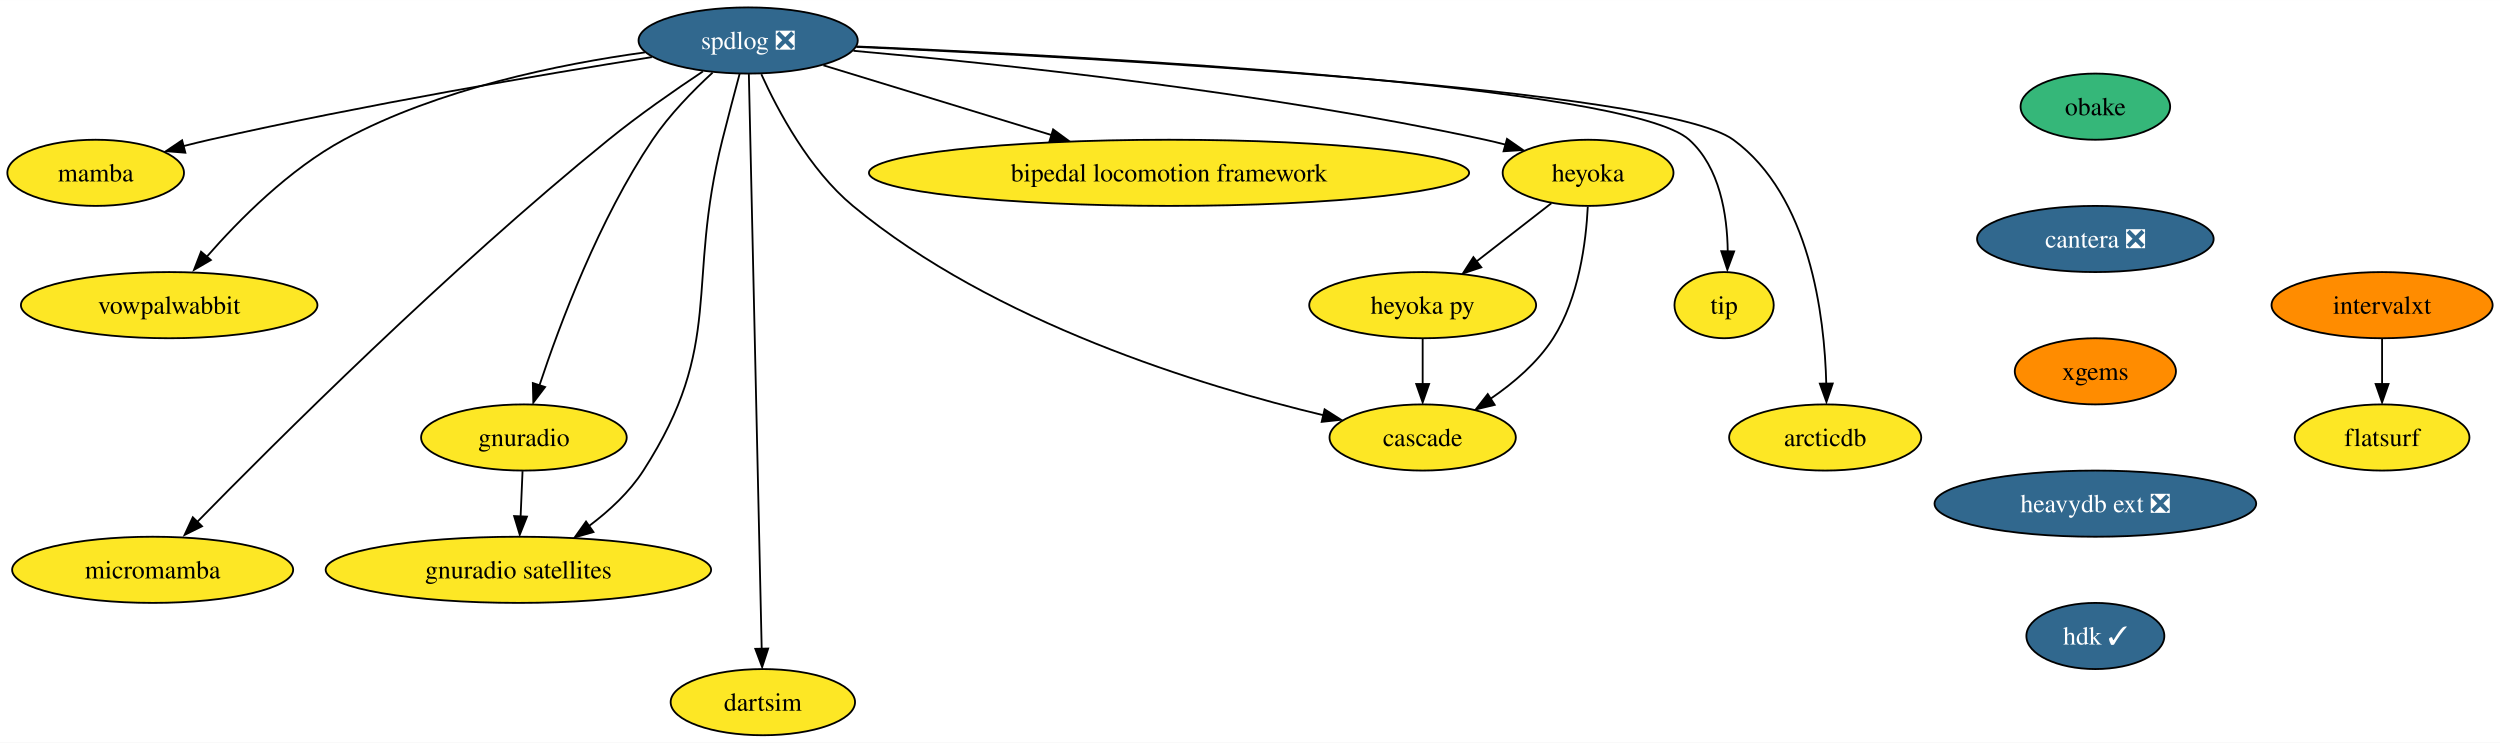
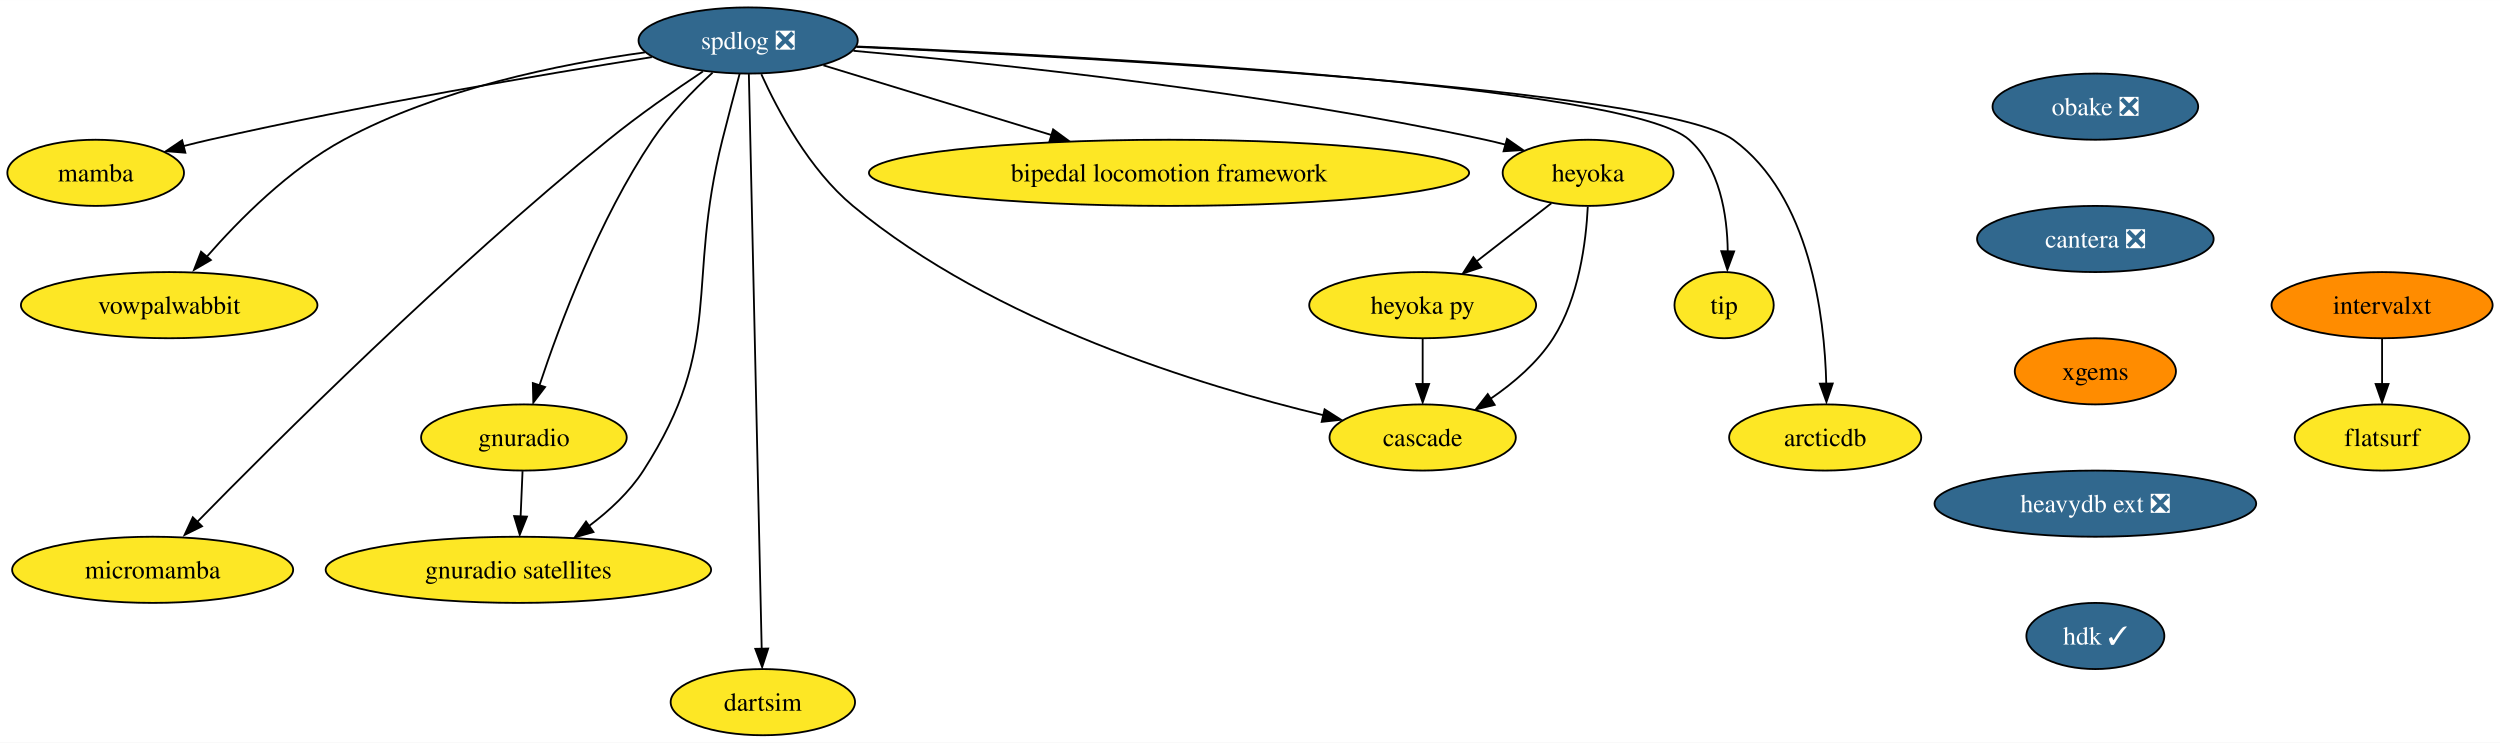
<svg xmlns="http://www.w3.org/2000/svg" xmlns:xlink="http://www.w3.org/1999/xlink" width="1360pt" height="404pt" viewBox="0.00 0.00 1360.21 404.00">
  <g id="graph0" class="graph" transform="scale(1 1) rotate(0) translate(4 400)">
    <polygon fill="white" stroke="none" points="-4,4 -4,-400 1356.21,-400 1356.21,4 -4,4" />
    <g id="node1" class="node">
      <g id="a_node1">
        <a xlink:href="https://github.com/conda-forge/spdlog-feedstock/pull/55" xlink:title="spdlog ❎">
          <ellipse fill="#31688e" stroke="black" cx="403.05" cy="-378" rx="59.63" ry="18" />
          <text text-anchor="middle" x="403.05" y="-373.32" font-family="Times,serif" font-size="14.00" fill="white">spdlog ❎</text>
        </a>
      </g>
    </g>
    <g id="node2" class="node">
      <g id="a_node2">
        <a xlink:href="https://github.com/conda-forge/mamba-feedstock" xlink:title="mamba">
          <ellipse fill="#fde725" stroke="black" cx="48.05" cy="-306" rx="48.05" ry="18" />
          <text text-anchor="middle" x="48.05" y="-301.32" font-family="Times,serif" font-size="14.00">mamba</text>
        </a>
      </g>
    </g>
    <g id="edge1" class="edge">
      <path fill="none" stroke="black" d="M350.64,-368.96C291.79,-359.6 193.61,-342.97 110.05,-324 105.4,-322.94 100.56,-321.76 95.75,-320.53" />
      <polygon fill="black" stroke="black" points="96.85,-316.94 86.29,-317.79 95.08,-323.71 96.85,-316.94" />
    </g>
    <g id="node3" class="node">
      <g id="a_node3">
        <a xlink:href="https://github.com/conda-forge/vowpalwabbit-feedstock" xlink:title="vowpalwabbit">
          <ellipse fill="#fde725" stroke="black" cx="88.05" cy="-234" rx="80.67" ry="18" />
          <text text-anchor="middle" x="88.05" y="-229.32" font-family="Times,serif" font-size="14.00">vowpalwabbit</text>
        </a>
      </g>
    </g>
    <g id="edge2" class="edge">
      <path fill="none" stroke="black" d="M346.88,-371.53C300.65,-365.18 234.58,-351.79 183.05,-324 153.46,-308.04 126.19,-280.58 108.52,-260.37" />
      <polygon fill="black" stroke="black" points="110.72,-258.55 101.56,-253.21 105.39,-263.09 110.72,-258.55" />
    </g>
    <g id="node4" class="node">
      <g id="a_node4">
        <a xlink:href="https://github.com/conda-forge/gnuradio-feedstock" xlink:title="gnuradio">
          <ellipse fill="#fde725" stroke="black" cx="281.05" cy="-162" rx="55.94" ry="18" />
          <text text-anchor="middle" x="281.05" y="-157.32" font-family="Times,serif" font-size="14.00">gnuradio</text>
        </a>
      </g>
    </g>
    <g id="edge3" class="edge">
      <path fill="none" stroke="black" d="M383.72,-360.53C373.07,-350.73 360.2,-337.58 351.05,-324 321.98,-280.85 300.55,-223.66 289.5,-190.34" />
      <polygon fill="black" stroke="black" points="292.57,-189.45 286.16,-181.01 285.91,-191.6 292.57,-189.45" />
    </g>
    <g id="node5" class="node">
      <g id="a_node5">
        <a xlink:href="https://github.com/conda-forge/micromamba-feedstock" xlink:title="micromamba">
          <ellipse fill="#fde725" stroke="black" cx="79.05" cy="-90" rx="76.46" ry="18" />
          <text text-anchor="middle" x="79.05" y="-85.33" font-family="Times,serif" font-size="14.00">micromamba</text>
        </a>
      </g>
    </g>
    <g id="edge4" class="edge">
      <path fill="none" stroke="black" d="M378.44,-361.16C363.23,-351.05 343.54,-337.38 327.05,-324 240.03,-253.4 145.8,-159.49 102.83,-115.59" />
      <polygon fill="black" stroke="black" points="105.91,-113.7 96.42,-108.99 100.9,-118.59 105.91,-113.7" />
    </g>
    <g id="node6" class="node">
      <g id="a_node6">
        <a xlink:href="https://github.com/conda-forge/gnuradio-satellites-feedstock" xlink:title="gnuradio satellites">
          <ellipse fill="#fde725" stroke="black" cx="278.05" cy="-90" rx="104.87" ry="18" />
          <text text-anchor="middle" x="278.05" y="-85.33" font-family="Times,serif" font-size="14.00">gnuradio satellites</text>
        </a>
      </g>
    </g>
    <g id="edge5" class="edge">
      <path fill="none" stroke="black" d="M398.41,-359.84C395.63,-349.48 392.07,-336 389.05,-324 368.99,-244.23 390.55,-213.18 346.05,-144 338.51,-132.28 327.46,-122.07 316.45,-113.83" />
      <polygon fill="black" stroke="black" points="318.89,-110.56 308.7,-107.65 314.85,-116.28 318.89,-110.56" />
    </g>
    <g id="node7" class="node">
      <g id="a_node7">
        <a xlink:href="https://github.com/conda-forge/dartsim-feedstock" xlink:title="dartsim">
          <ellipse fill="#fde725" stroke="black" cx="411.05" cy="-18" rx="50.16" ry="18" />
          <text text-anchor="middle" x="411.05" y="-13.32" font-family="Times,serif" font-size="14.00">dartsim</text>
        </a>
      </g>
    </g>
    <g id="edge6" class="edge">
      <path fill="none" stroke="black" d="M403.44,-359.73C404.72,-302.31 408.85,-117.42 410.43,-46.79" />
      <polygon fill="black" stroke="black" points="413.95,-47.17 410.67,-37.09 406.95,-47.01 413.95,-47.17" />
    </g>
    <g id="node8" class="node">
      <g id="a_node8">
        <a xlink:href="https://github.com/conda-forge/heyoka-feedstock" xlink:title="heyoka">
          <ellipse fill="#fde725" stroke="black" cx="860.05" cy="-306" rx="46.47" ry="18" />
          <text text-anchor="middle" x="860.05" y="-301.32" font-family="Times,serif" font-size="14.00">heyoka</text>
        </a>
      </g>
    </g>
    <g id="edge7" class="edge">
      <path fill="none" stroke="black" d="M460.33,-372.39C538.61,-365.43 683.08,-350.17 804.05,-324 807.69,-323.21 811.43,-322.3 815.17,-321.32" />
      <polygon fill="black" stroke="black" points="815.94,-324.47 824.63,-318.41 814.06,-317.72 815.94,-324.47" />
    </g>
    <g id="node9" class="node">
      <g id="a_node9">
        <a xlink:href="https://github.com/conda-forge/bipedal-locomotion-framework-feedstock" xlink:title="bipedal locomotion framework">
          <ellipse fill="#fde725" stroke="black" cx="632.05" cy="-306" rx="163.27" ry="18" />
          <text text-anchor="middle" x="632.05" y="-301.32" font-family="Times,serif" font-size="14.00">bipedal locomotion framework</text>
        </a>
      </g>
    </g>
    <g id="edge8" class="edge">
      <path fill="none" stroke="black" d="M443.99,-364.49C478.48,-353.94 528.4,-338.68 568.14,-326.54" />
      <polygon fill="black" stroke="black" points="568.99,-329.63 577.53,-323.36 566.95,-322.94 568.99,-329.63" />
    </g>
    <g id="node10" class="node">
      <g id="a_node10">
        <a xlink:href="https://github.com/conda-forge/tip-feedstock" xlink:title="tip">
          <ellipse fill="#fde725" stroke="black" cx="934.05" cy="-234" rx="27" ry="18" />
          <text text-anchor="middle" x="934.05" y="-229.32" font-family="Times,serif" font-size="14.00">tip</text>
        </a>
      </g>
    </g>
    <g id="edge9" class="edge">
      <path fill="none" stroke="black" d="M462.02,-374.75C589.48,-369.33 881.89,-353.78 915.05,-324 931.76,-309 935.77,-283.22 936.04,-263.26" />
      <polygon fill="black" stroke="black" points="939.52,-263.24 935.83,-253.31 932.52,-263.37 939.52,-263.24" />
    </g>
    <g id="node11" class="node">
      <g id="a_node11">
        <a xlink:href="https://github.com/conda-forge/cascade-feedstock" xlink:title="cascade">
          <ellipse fill="#fde725" stroke="black" cx="770.05" cy="-162" rx="50.68" ry="18" />
          <text text-anchor="middle" x="770.05" y="-157.32" font-family="Times,serif" font-size="14.00">cascade</text>
        </a>
      </g>
    </g>
    <g id="edge10" class="edge">
      <path fill="none" stroke="black" d="M410.22,-359.65C419.19,-339.86 436.32,-307.67 460.05,-288 536.65,-224.5 649.7,-189.99 716.01,-174.12" />
      <polygon fill="black" stroke="black" points="716.7,-177.32 725.64,-171.64 715.11,-170.5 716.7,-177.32" />
    </g>
    <g id="node12" class="node">
      <g id="a_node12">
        <a xlink:href="https://github.com/conda-forge/arcticdb-feedstock" xlink:title="arcticdb">
          <ellipse fill="#fde725" stroke="black" cx="989.05" cy="-162" rx="52.26" ry="18" />
          <text text-anchor="middle" x="989.05" y="-157.32" font-family="Times,serif" font-size="14.00">arcticdb</text>
        </a>
      </g>
    </g>
    <g id="edge11" class="edge">
      <path fill="none" stroke="black" d="M461.88,-374.53C593.09,-368.55 901.17,-351.7 939.05,-324 980.8,-293.47 988.74,-228.37 989.65,-190.98" />
      <polygon fill="black" stroke="black" points="993.15,-191.36 989.74,-181.33 986.15,-191.3 993.15,-191.36" />
    </g>
    <g id="edge12" class="edge">
      <path fill="none" stroke="black" d="M280.31,-143.7C279.99,-136.24 279.61,-127.32 279.25,-118.97" />
      <polygon fill="black" stroke="black" points="282.71,-118.95 278.79,-109.1 275.72,-119.25 282.71,-118.95" />
    </g>
    <g id="edge13" class="edge">
      <path fill="none" stroke="black" d="M859.89,-287.58C858.95,-268.58 855.12,-237.95 841.05,-216 832.57,-202.77 819.55,-191.65 806.96,-183.07" />
      <polygon fill="black" stroke="black" points="809.24,-179.74 798.94,-177.28 805.46,-185.63 809.24,-179.74" />
    </g>
    <g id="node13" class="node">
      <g id="a_node13">
        <a xlink:href="https://github.com/conda-forge/heyoka.py-feedstock" xlink:title="heyoka py">
          <ellipse fill="#fde725" stroke="black" cx="770.05" cy="-234" rx="61.73" ry="18" />
          <text text-anchor="middle" x="770.05" y="-229.32" font-family="Times,serif" font-size="14.00">heyoka py</text>
        </a>
      </g>
    </g>
    <g id="edge14" class="edge">
      <path fill="none" stroke="black" d="M840.08,-289.46C828.1,-280.15 812.65,-268.13 799.31,-257.76" />
      <polygon fill="black" stroke="black" points="801.95,-254.6 791.91,-251.22 797.65,-260.12 801.95,-254.6" />
    </g>
    <g id="edge17" class="edge">
      <path fill="none" stroke="black" d="M770.05,-215.7C770.05,-208.24 770.05,-199.32 770.05,-190.97" />
      <polygon fill="black" stroke="black" points="773.55,-191.1 770.05,-181.1 766.55,-191.1 773.55,-191.1" />
    </g>
    <g id="node14" class="node">
      <g id="a_node14">
-         <a xlink:href="https://github.com/conda-forge/obake-feedstock" xlink:title="obake">
-           <ellipse fill="#35b779" stroke="black" cx="1136.05" cy="-342" rx="40.69" ry="18" />
-           <text text-anchor="middle" x="1136.05" y="-337.32" font-family="Times,serif" font-size="14.00">obake</text>
+         <a xlink:href="https://github.com/conda-forge/obake-feedstock/pull/40" xlink:title="obake ❎">
+           <ellipse fill="#31688e" stroke="black" cx="1136.05" cy="-342" rx="55.94" ry="18" />
+           <text text-anchor="middle" x="1136.05" y="-337.32" font-family="Times,serif" font-size="14.00" fill="white">obake ❎</text>
        </a>
      </g>
    </g>
    <g id="node15" class="node">
      <g id="a_node15">
        <a xlink:href="https://github.com/conda-forge/cantera-feedstock/pull/26" xlink:title="cantera ❎">
          <ellipse fill="#31688e" stroke="black" cx="1136.05" cy="-270" rx="64.36" ry="18" />
          <text text-anchor="middle" x="1136.05" y="-265.32" font-family="Times,serif" font-size="14.00" fill="white">cantera ❎</text>
        </a>
      </g>
    </g>
    <g id="node16" class="node">
      <g id="a_node16">
        <a xlink:href="https://github.com/conda-forge/xgems-feedstock" xlink:title="xgems">
          <ellipse fill="#ff8c00" stroke="black" cx="1136.05" cy="-198" rx="43.84" ry="18" />
          <text text-anchor="middle" x="1136.05" y="-193.32" font-family="Times,serif" font-size="14.00">xgems</text>
        </a>
      </g>
    </g>
    <g id="node17" class="node">
      <g id="a_node17">
        <a xlink:href="https://github.com/conda-forge/heavydb-ext-feedstock/pull/48" xlink:title="heavydb ext ❎">
          <ellipse fill="#31688e" stroke="black" cx="1136.05" cy="-126" rx="87.51" ry="18" />
          <text text-anchor="middle" x="1136.05" y="-121.33" font-family="Times,serif" font-size="14.00" fill="white">heavydb ext ❎</text>
        </a>
      </g>
    </g>
    <g id="node20" class="node">
      <g id="a_node20">
        <a xlink:href="https://github.com/conda-forge/hdk-feedstock/pull/33" xlink:title="hdk ✓">
          <ellipse fill="#31688e" stroke="black" cx="1136.05" cy="-54" rx="37.53" ry="18" />
          <text text-anchor="middle" x="1136.05" y="-49.33" font-family="Times,serif" font-size="14.00" fill="white">hdk ✓</text>
        </a>
      </g>
    </g>
    <g id="node18" class="node">
      <g id="a_node18">
        <a xlink:href="https://github.com/conda-forge/intervalxt-feedstock" xlink:title="intervalxt">
          <ellipse fill="#ff8c00" stroke="black" cx="1292.05" cy="-234" rx="60.15" ry="18" />
          <text text-anchor="middle" x="1292.05" y="-229.32" font-family="Times,serif" font-size="14.00">intervalxt</text>
        </a>
      </g>
    </g>
    <g id="node19" class="node">
      <g id="a_node19">
        <a xlink:href="https://github.com/conda-forge/flatsurf-feedstock" xlink:title="flatsurf">
          <ellipse fill="#fde725" stroke="black" cx="1292.05" cy="-162" rx="47.53" ry="18" />
          <text text-anchor="middle" x="1292.05" y="-157.32" font-family="Times,serif" font-size="14.00">flatsurf</text>
        </a>
      </g>
    </g>
    <g id="edge19" class="edge">
      <path fill="none" stroke="black" d="M1292.05,-215.7C1292.05,-208.24 1292.05,-199.32 1292.05,-190.97" />
      <polygon fill="black" stroke="black" points="1295.55,-191.1 1292.05,-181.1 1288.55,-191.1 1295.55,-191.1" />
    </g>
  </g>
</svg>
